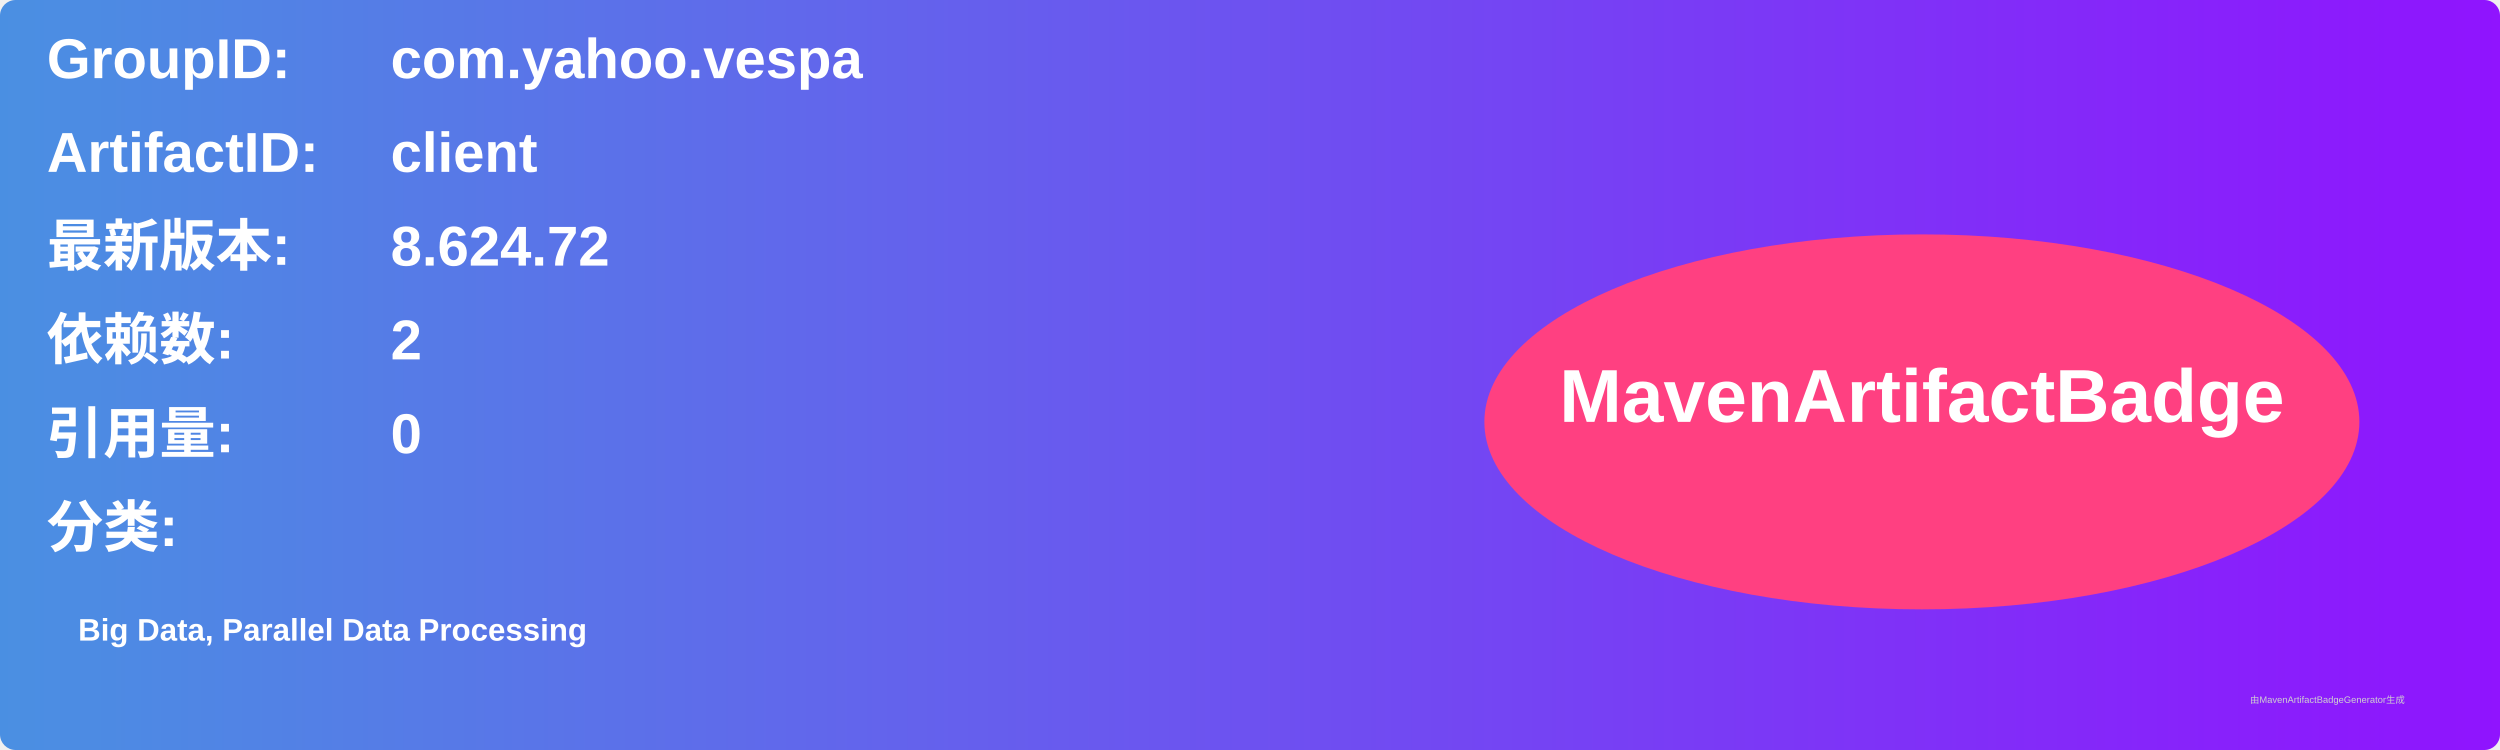
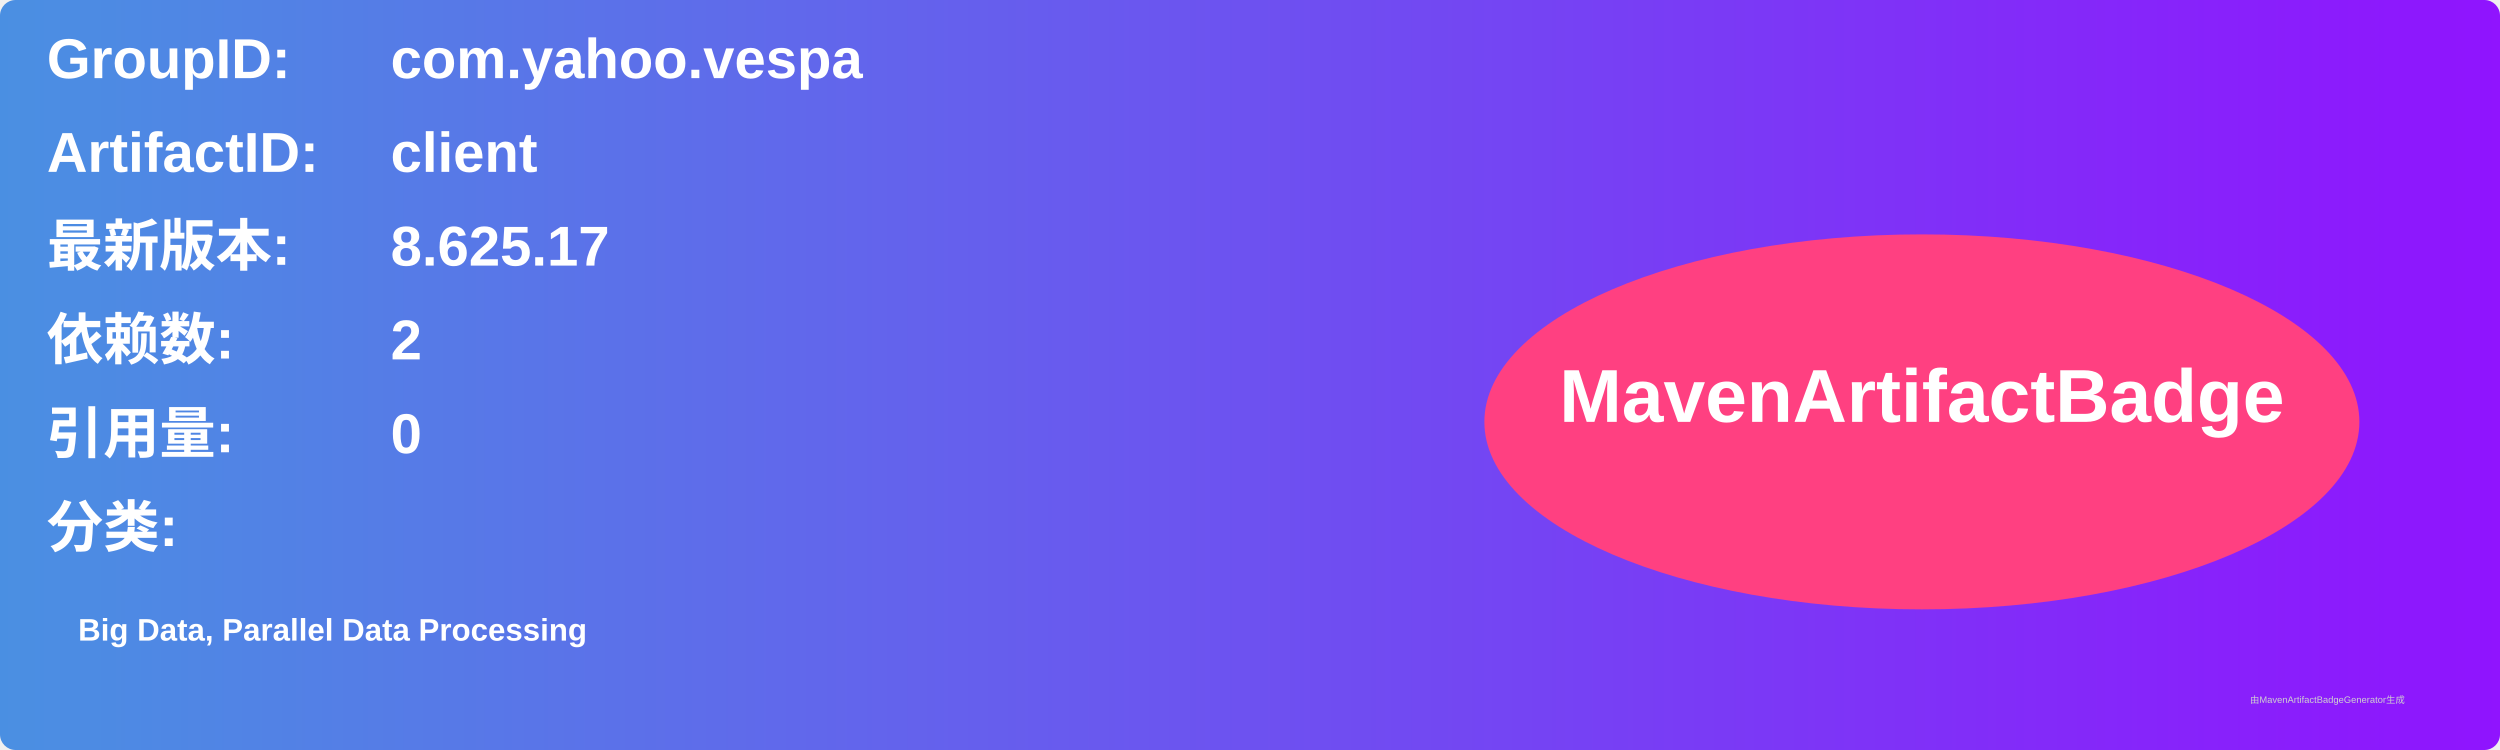
<svg xmlns="http://www.w3.org/2000/svg" width="800" height="240" viewBox="0 0 800 240">
  <linearGradient id="grad" x1="0%" y1="0%" x2="100%" y2="0%">
    <stop offset="0%" stop-color="#4a90e2" />
    <stop offset="100%" stop-color="#9013fe" />
  </linearGradient>
  <rect width="100%" height="100%" rx="5" ry="5" fill="url(#grad)" />
  <g transform="translate(15, 15)">
    <text x="0" y="10" font-family="Arial" font-size="18" fill="white" font-weight="bold" width="260">GroupID:</text>
    <text x="110" y="10" font-family="Arial" font-size="18" fill="white" font-weight="bold" width="460">com.yahoo.vespa</text>
    <text x="0" y="40" font-family="Arial" font-size="18" fill="white" font-weight="bold" width="260">ArtifactID:</text>
    <text x="110" y="40" font-family="Arial" font-size="18" fill="white" font-weight="bold" width="460">client</text>
    <text x="0" y="70" font-family="Arial" font-size="18" fill="white" font-weight="bold">最新版本:</text>
    <text x="110" y="70" font-family="Arial" font-size="18" fill="white" font-weight="bold">
-       <tspan font-weight="bold">8.624.72</tspan>
+       <tspan font-weight="bold">8.625.17</tspan>
    </text>
    <text x="0" y="100" font-family="Arial" font-size="18" fill="white" font-weight="bold">依赖数: </text>
    <text x="110" y="100" font-family="Arial" font-size="18" fill="white">
      <tspan font-weight="bold">2</tspan>
    </text>
    <text x="0" y="130" font-family="Arial" font-size="18" fill="white" font-weight="bold">引用量: </text>
    <text x="110" y="130" font-family="Arial" font-size="18" fill="white">
      <tspan font-weight="bold">0</tspan>
    </text>
    <text x="0" y="160" font-family="Arial" font-size="18" fill="white" font-weight="bold">分类:</text>
    <text x="10" y="190" font-family="Arial" font-size="10" fill="white">
      <tspan font-weight="bold">Big Data, Parallel Data Processing</tspan>
    </text>
    <ellipse cx="600" cy="120" rx="140" ry="60" fill="#ff4081" />
    <text x="600" y="120" text-anchor="middle" font-family="Arial" font-size="24" fill="white" font-weight="bold">MavenArtifactBadge</text>
  </g>
  <text x="720" y="225" font-family="Arial" font-size="3" fill="#d0d0d0">由MavenArtifactBadgeGenerator生成</text>
</svg>
